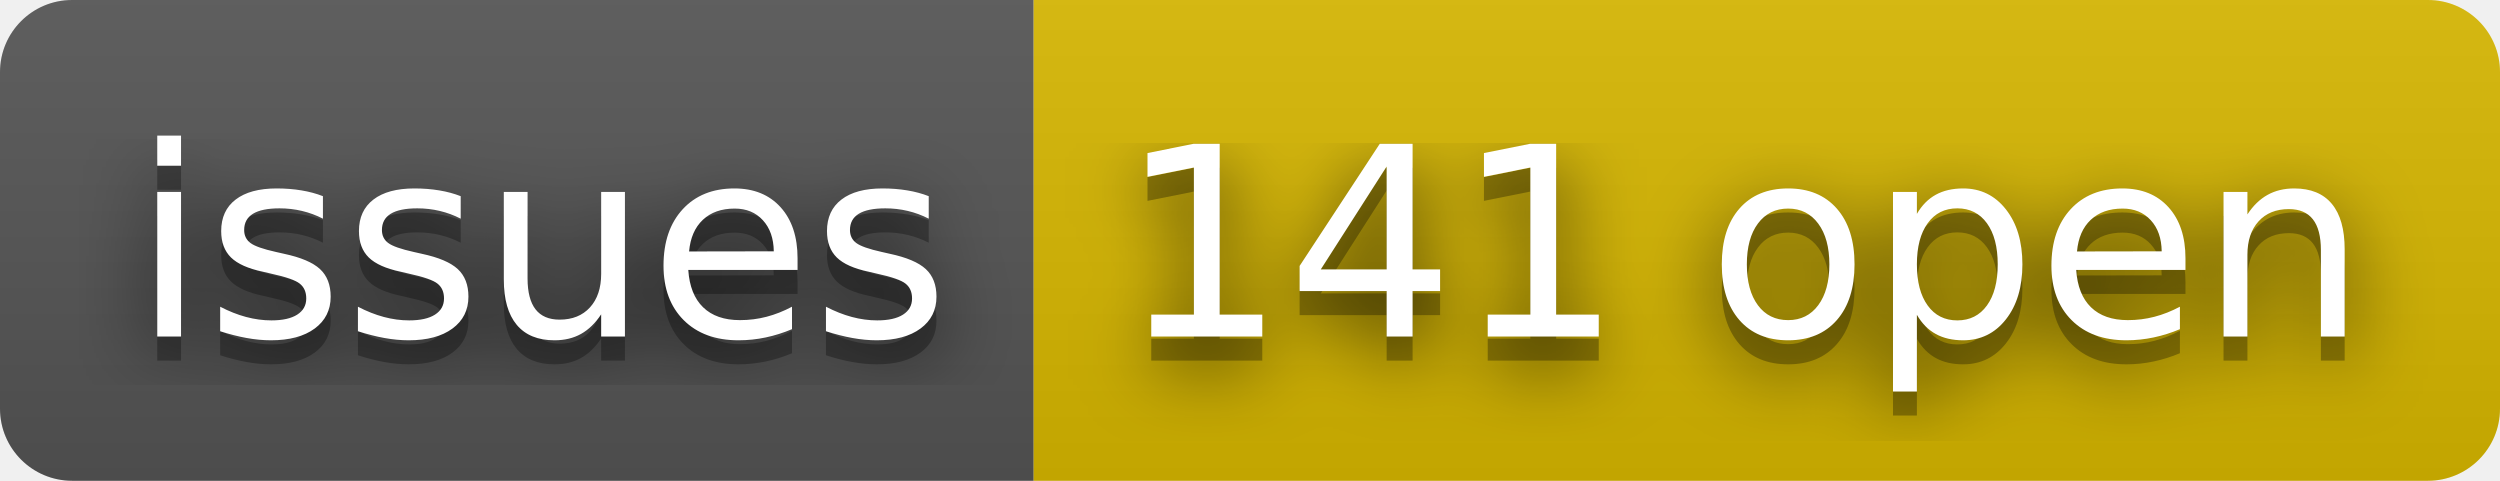
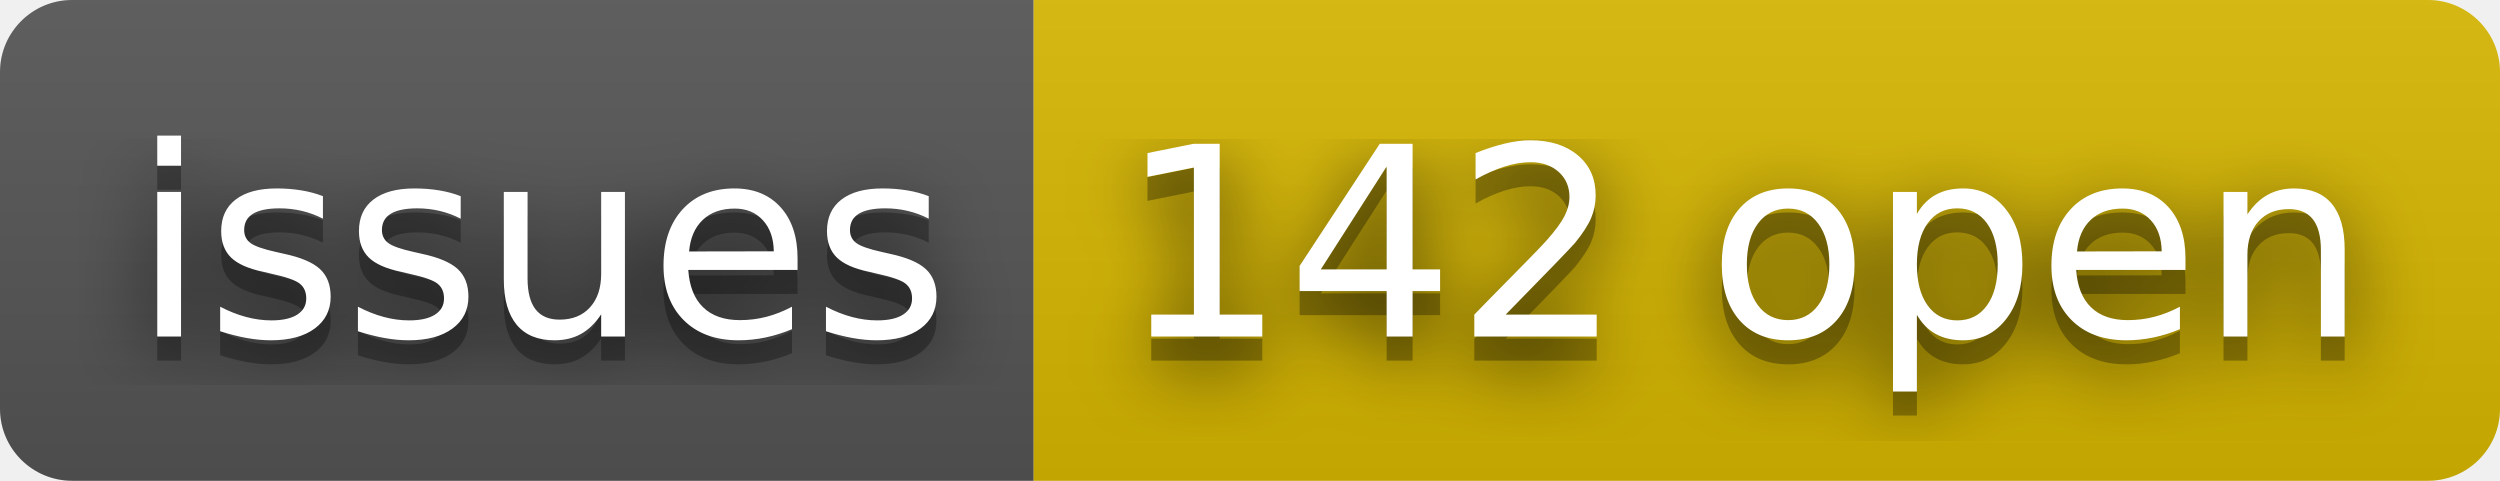
- <svg xmlns="http://www.w3.org/2000/svg" width="104" height="20" role="img" aria-label="issues: 141 open">
+ <svg xmlns="http://www.w3.org/2000/svg" width="104" height="20" role="img" aria-label="issues: 142 open">
  <filter id="blur">
    <feGaussianBlur stdDeviation="16" />
  </filter>
  <linearGradient id="s" x2="0" y2="100%">
    <stop offset="0" stop-color="#bbb" stop-opacity=".1" />
    <stop offset="1" stop-opacity=".1" />
  </linearGradient>
  <clipPath id="r">
    <rect width="104" height="20" rx="3" />
  </clipPath>
  <g clip-path="url(#r)">
    <rect width="43" height="20" fill="#555" />
    <rect x="43" width="61" height="20" fill="#d8b800" />
    <rect width="104" height="20" fill="url(#s)" />
  </g>
  <g fill="#fff" text-anchor="middle" font-family="Verdana,Geneva,DejaVu Sans,sans-serif" text-rendering="geometricPrecision" font-size="110">
    <g transform="scale(.1)">
      <g aria-hidden="true" fill="#010101">
        <text x="225" y="150" fill-opacity=".8" filter="url(#blur)" textLength="330">issues</text>
        <text x="225" y="150" fill-opacity=".3" textLength="330">issues</text>
      </g>
      <text x="225" y="140" textLength="330">issues</text>
    </g>
    <g transform="scale(.1)">
      <g aria-hidden="true" fill="#010101">
-         <text x="725" y="150" fill-opacity=".8" filter="url(#blur)" textLength="510">141 open</text>
-         <text x="725" y="150" fill-opacity=".3" textLength="510">141 open</text>
+         <text x="725" y="150" fill-opacity=".8" filter="url(#blur)" textLength="510">142 open</text>
+         <text x="725" y="150" fill-opacity=".3" textLength="510">142 open</text>
      </g>
-       <text x="725" y="140" textLength="510">141 open</text>
+       <text x="725" y="140" textLength="510">142 open</text>
    </g>
  </g>
</svg>
